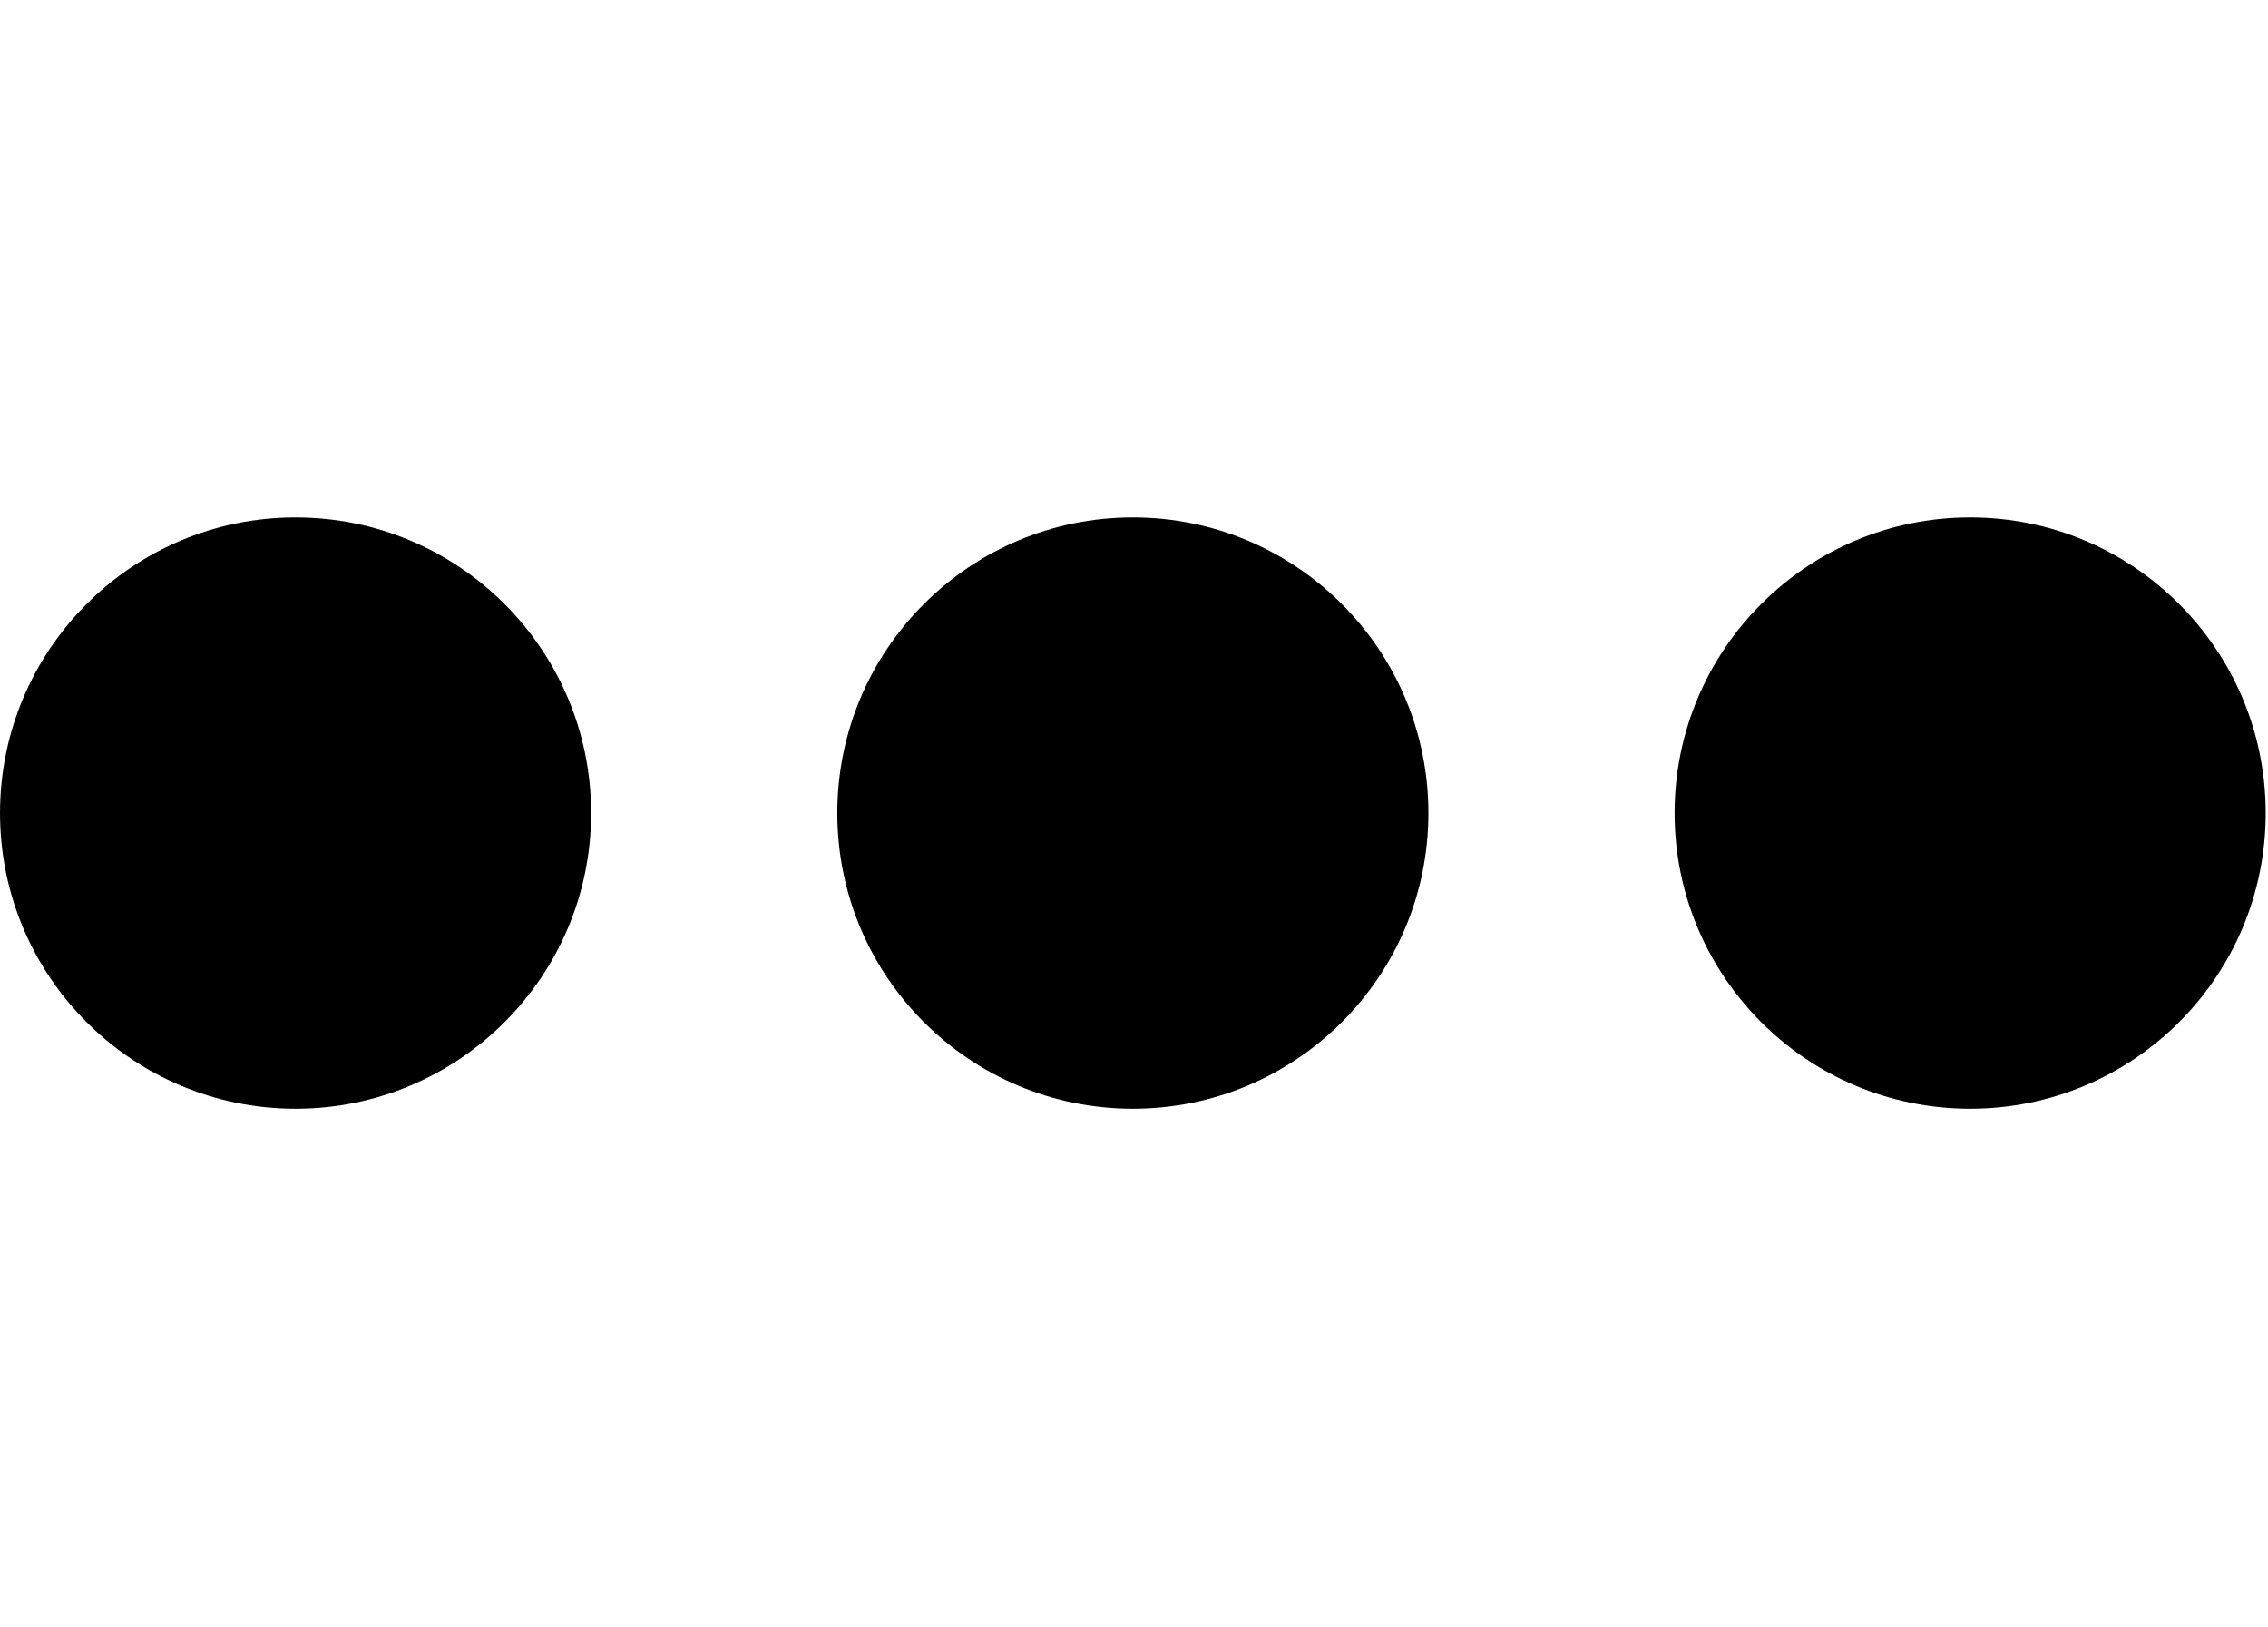
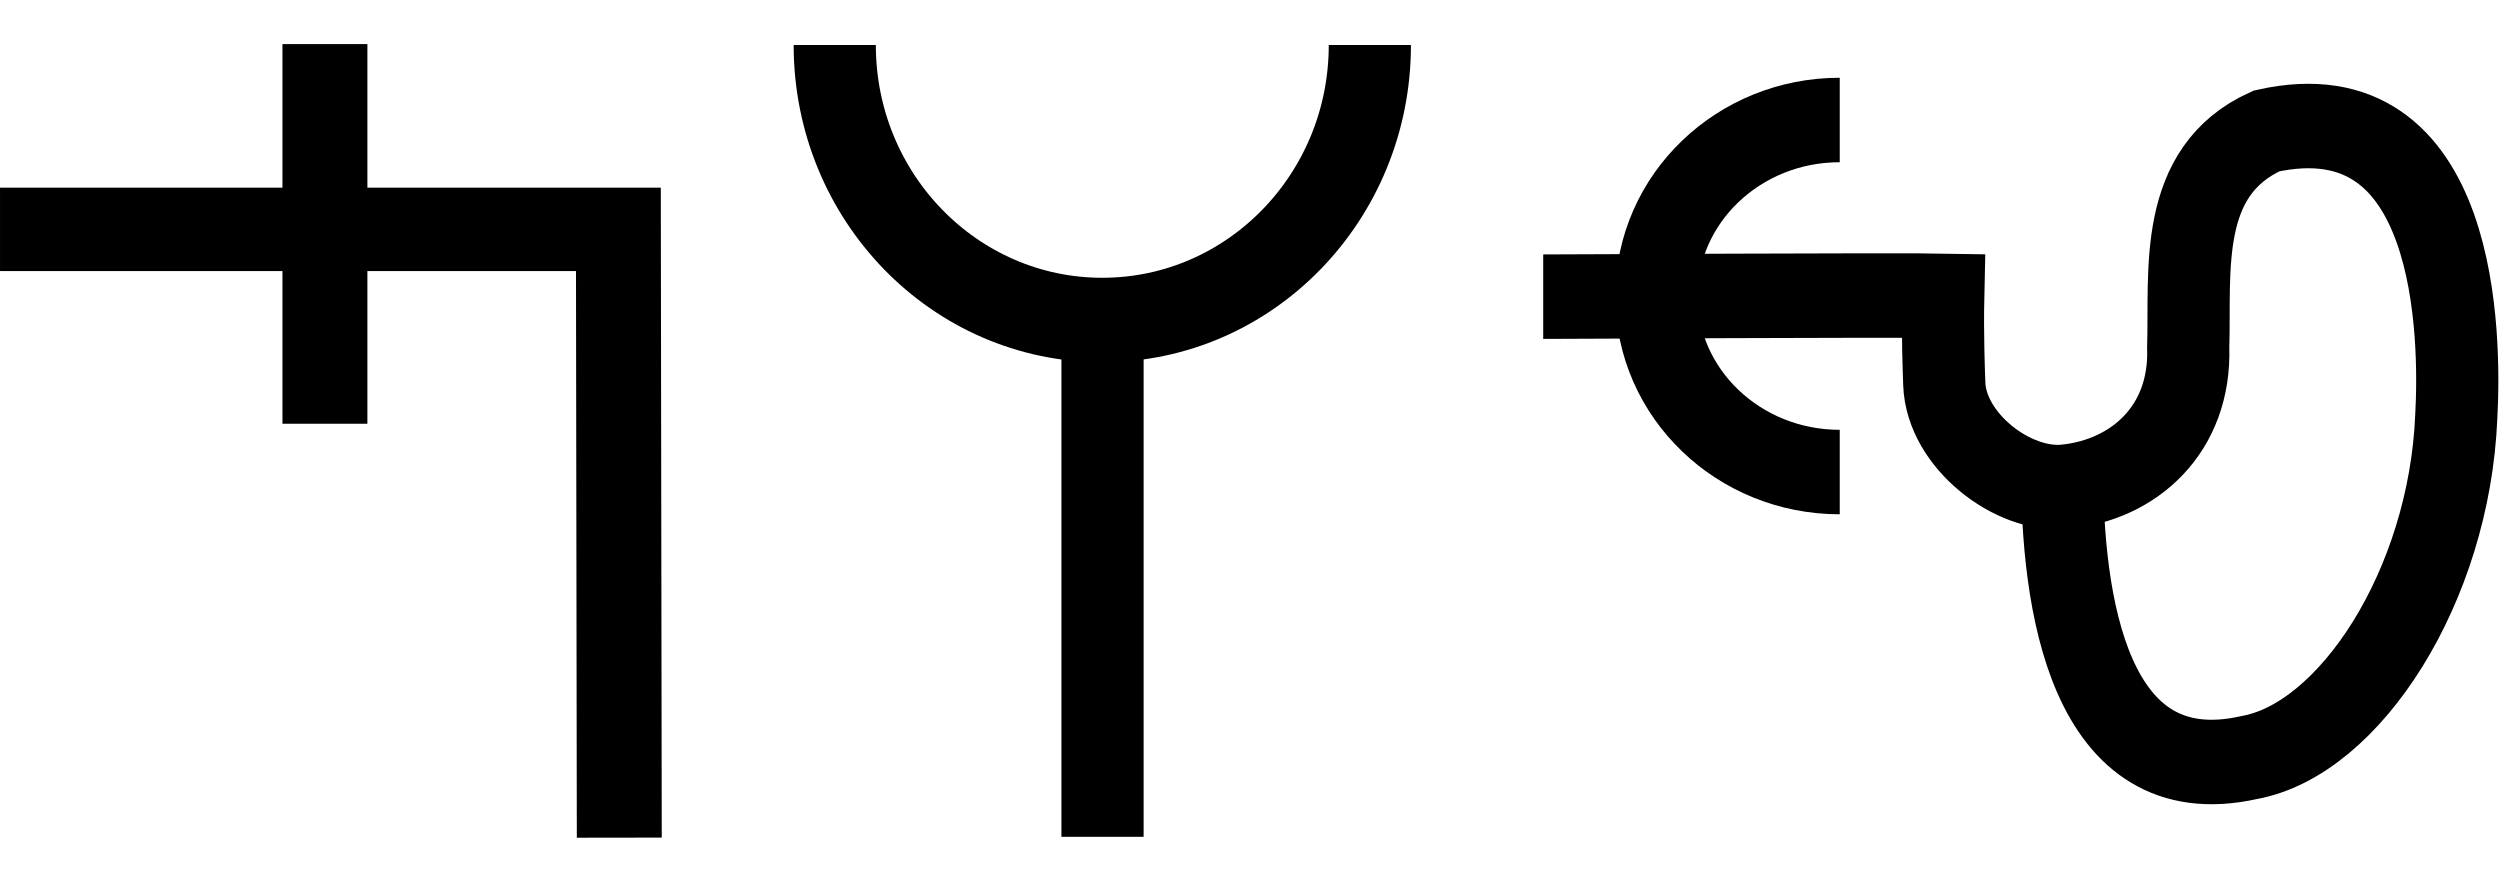
- <svg xmlns="http://www.w3.org/2000/svg" width="27.9" height="20" viewBox="0 0 27.9 20" version="1.1" id="svg3807">
+ <svg xmlns="http://www.w3.org/2000/svg" width="56.7" height="20" viewBox="0 0 56.7 20" version="1.1" id="svg3807">
  <g id="layer L1" transform="translate(0,10)">
    <g transform="translate(0,0)">
+       <g transform="translate(0,0)">
+         <g id="layer1" transform="translate(0,-291.7083)">
+           <g transform="matrix(1.172932,0,0,-0.9520283,-583.8196,-1486.07)" id="g10351" style="stroke-width:1.788;stroke-miterlimit:4;stroke-dasharray:none">
+             <g transform="matrix(0.9094024,0,0,1.120415,45.09442,226.1223)" id="g10351-0" style="stroke-width:1.789;stroke-miterlimit:4;stroke-dasharray:none">
+               <g id="g2601" transform="matrix(0.8925618,0,0,0.8925266,53.47671,-202.8362)" style="stroke-width:2.005">
+                 <g id="g3084" transform="matrix(1.011122,0,0,0.9932151,-7.370096,-3.208633)" style="stroke-width:2.001">
+                   <path style="fill:none;fill-rule:evenodd;stroke:#000000;stroke-width:2.001;stroke-linecap:butt;stroke-linejoin:miter;stroke-miterlimit:4;stroke-dasharray:none;stroke-opacity:1" d="m 514.148,-1885.254 -0.021,14.59 h -14.569" id="path4186-6-7-94-7-8-3-4-9-4-6-1-9-0" />
+                   <path style="fill:none;fill-rule:evenodd;stroke:#000000;stroke-width:2.001;stroke-linecap:butt;stroke-linejoin:miter;stroke-miterlimit:4;stroke-dasharray:none;stroke-opacity:1" d="m 507.213,-1875.326 v 9.106" id="path4186-6-7-94-7-8-3-4-9-4-6-7-7-6-2" />
+                 </g>
+               </g>
+             </g>
+           </g>
+         </g>
+       </g>
+     </g>
+     <g transform="translate(18,0)">
      <g id="layer1" transform="translate(0,-291.7083)">
        <g transform="matrix(1.172932,0,0,-0.9520283,-583.8196,-1486.07)" id="g10351" style="stroke-width:1.788;stroke-miterlimit:4;stroke-dasharray:none">
          <g transform="matrix(0.9094024,0,0,1.120415,45.09442,226.1223)" id="g10351-0" style="stroke-width:1.789;stroke-miterlimit:4;stroke-dasharray:none">
            <g id="g2601" transform="matrix(0.8925618,0,0,0.8925266,53.47671,-202.8362)" style="stroke-width:2.005">
-               <g id="g3084" transform="matrix(1.011122,0,0,0.9932151,-7.370096,-13.71252)" style="stroke-width:2.001">
-                 <g transform="matrix(0.8377975,0,0,0.8280196,-39.34358,-319.7406)" id="g10367" style="stroke-width:2.22;stroke-miterlimit:4;stroke-dasharray:none">
-                   <g id="g2860">
-                     <ellipse style="fill:#000000;fill-opacity:1;fill-rule:evenodd;stroke:none;stroke-width:2.03;stroke-linecap:butt;stroke-linejoin:miter;stroke-miterlimit:4;stroke-dasharray:none;stroke-opacity:1" id="path3355-3-9-8" cx="647.744" cy="-1866.407" rx="4.508" ry="4.644" />
+               <g transform="matrix(0.9161032,0,0,-0.9078513,101.9969,-4745.411)" id="g14246" style="stroke-width:2.177;stroke-miterlimit:4;stroke-dasharray:none">
+                 <g transform="matrix(1.222974,0,0,1.234139,-146.3597,738.2648)" id="g14253">
+                   <g transform="translate(-39.3611,1.9848)" id="g14264" style="stroke-width:1.772;stroke-miterlimit:4;stroke-dasharray:none">
+                     <g id="g10359-10-8" transform="matrix(1,0,0,-1,-52.73343,-5050.882)" style="stroke-width:1.772;stroke-miterlimit:4;stroke-dasharray:none">
+                       <g transform="matrix(1,0,0,-1,9.453375,-5051.509)" id="g14371">
+                         <g id="g10364-8-3" transform="matrix(1,0,0,-1,-48.16121,-5051.049)" />
+                         <g transform="translate(-27.1658,1.5491)" id="g14427">
+                           <g id="g10367-880-7" transform="matrix(1,0,0,-1,-48.16121,-5051.049)" />
+                           <g transform="translate(-45.4538,2.7243)" id="g14438">
+                             <g id="g10370-7-5" transform="matrix(1,0,0,-1,-48.16121,-5051.049)" />
+                             <g transform="translate(-30.4313,0.6037)" id="g14451">
+                               <g id="g12601" style="stroke-width:2.605;stroke-miterlimit:4;stroke-dasharray:none" transform="matrix(0.6486516,0,0,0.7128036,230.9036,-908.8502)">
+                                 <g style="stroke-width:1.48;stroke-miterlimit:4;stroke-dasharray:none" transform="matrix(1.846011,0,0,-1.679871,592.5355,-3070.463)" id="g4509-93-8">
+                                   <g id="g20055" transform="matrix(0.8002002,0,0,0.8223537,5.468814,10.95793)" style="stroke-width:1.824">
+                                     <g id="g20314" transform="matrix(0.9998634,0,0,1,0.00611664,-0.218186)" style="stroke-width:1.824">
+                                       <path style="fill:none;fill-rule:evenodd;stroke:#000000;stroke-width:1.824;stroke-linecap:butt;stroke-linejoin:miter;stroke-miterlimit:4;stroke-dasharray:none;stroke-opacity:1" d="m 39.312,74.612 c 0,-3.279 2.658,-5.938 5.938,-5.938 3.279,0 5.938,2.658 5.938,5.938" id="path3355-7-7-8-27" />
+                                       <path style="fill:none;fill-rule:evenodd;stroke:#000000;stroke-width:1.824;stroke-linecap:butt;stroke-linejoin:miter;stroke-miterlimit:4;stroke-dasharray:none;stroke-opacity:1" d="M 45.255,57.515 V 68.398" id="path4186-6-7-5-4-9-2" />
+                                     </g>
+                                   </g>
+                                 </g>
+                               </g>
+                             </g>
+                           </g>
+                         </g>
+                       </g>
+                     </g>
                  </g>
                </g>
              </g>
            </g>
          </g>
        </g>
      </g>
    </g>
-     <g transform="translate(10.3,0)">
+     <g transform="translate(35,0)">
      <g id="layer1" transform="translate(0,-291.7083)">
        <g transform="matrix(1.172932,0,0,-0.9520283,-583.8196,-1486.07)" id="g10351" style="stroke-width:1.788;stroke-miterlimit:4;stroke-dasharray:none">
          <g transform="matrix(0.9094024,0,0,1.120415,45.09442,226.1223)" id="g10351-0" style="stroke-width:1.789;stroke-miterlimit:4;stroke-dasharray:none">
            <g id="g2601" transform="matrix(0.8925618,0,0,0.8925266,53.47671,-202.8362)" style="stroke-width:2.005">
-               <g id="g3084" transform="matrix(1.011122,0,0,0.9932151,-7.370096,-13.71252)" style="stroke-width:2.001">
-                 <g transform="matrix(0.8377975,0,0,0.8280196,-39.34358,-319.7406)" id="g10367" style="stroke-width:2.22;stroke-miterlimit:4;stroke-dasharray:none">
-                   <g id="g2860">
-                     <ellipse style="fill:#000000;fill-opacity:1;fill-rule:evenodd;stroke:none;stroke-width:2.03;stroke-linecap:butt;stroke-linejoin:miter;stroke-miterlimit:4;stroke-dasharray:none;stroke-opacity:1" id="path3355-3-9-8" cx="647.744" cy="-1866.407" rx="4.508" ry="4.644" />
-                   </g>
-                 </g>
-               </g>
-             </g>
-           </g>
-         </g>
-       </g>
-     </g>
-     <g transform="translate(20.6,0)">
-       <g id="layer1" transform="translate(0,-291.7083)">
-         <g transform="matrix(1.172932,0,0,-0.9520283,-583.8196,-1486.07)" id="g10351" style="stroke-width:1.788;stroke-miterlimit:4;stroke-dasharray:none">
-           <g transform="matrix(0.9094024,0,0,1.120415,45.09442,226.1223)" id="g10351-0" style="stroke-width:1.789;stroke-miterlimit:4;stroke-dasharray:none">
-             <g id="g2601" transform="matrix(0.8925618,0,0,0.8925266,53.47671,-202.8362)" style="stroke-width:2.005">
-               <g id="g3084" transform="matrix(1.011122,0,0,0.9932151,-7.370096,-13.71252)" style="stroke-width:2.001">
-                 <g transform="matrix(0.8377975,0,0,0.8280196,-39.34358,-319.7406)" id="g10367" style="stroke-width:2.22;stroke-miterlimit:4;stroke-dasharray:none">
-                   <g id="g2860">
-                     <ellipse style="fill:#000000;fill-opacity:1;fill-rule:evenodd;stroke:none;stroke-width:2.03;stroke-linecap:butt;stroke-linejoin:miter;stroke-miterlimit:4;stroke-dasharray:none;stroke-opacity:1" id="path3355-3-9-8" cx="647.744" cy="-1866.407" rx="4.508" ry="4.644" />
+               <g transform="matrix(0.9161032,0,0,-0.9078513,101.9969,-4745.411)" id="g14246" style="stroke-width:2.177;stroke-miterlimit:4;stroke-dasharray:none">
+                 <g transform="matrix(1.222974,0,0,1.234139,-146.3597,738.2648)" id="g14253">
+                   <g transform="translate(-39.3611,1.9848)" id="g14264" style="stroke-width:1.772;stroke-miterlimit:4;stroke-dasharray:none">
+                     <g id="g10359-10-8" transform="matrix(1,0,0,-1,-52.73343,-5050.882)" style="stroke-width:1.772;stroke-miterlimit:4;stroke-dasharray:none">
+                       <g transform="matrix(1,0,0,-1,9.453375,-5051.509)" id="g14371">
+                         <g id="g10364-8-3" transform="matrix(1,0,0,-1,-48.16121,-5051.049)" />
+                         <g transform="translate(-27.1658,1.5491)" id="g14427">
+                           <g id="g10367-880-7" transform="matrix(1,0,0,-1,-48.16121,-5051.049)" />
+                           <g transform="translate(-45.4538,2.7243)" id="g14438">
+                             <g id="g10370-7-5" transform="matrix(1,0,0,-1,-48.16121,-5051.049)" />
+                             <g transform="translate(-30.4313,0.6037)" id="g14451">
+                               <g id="g12601" style="stroke-width:2.605;stroke-miterlimit:4;stroke-dasharray:none" transform="matrix(0.6486516,0,0,0.7128036,230.9036,-908.8502)">
+                                 <g style="stroke-width:1.48;stroke-miterlimit:4;stroke-dasharray:none" transform="matrix(1.846011,0,0,-1.679871,592.5355,-3070.463)" id="g4509-93-8">
+                                   <g id="g20055" transform="matrix(0.8002002,0,0,0.8223537,5.468814,10.95793)" style="stroke-width:1.824">
+                                     <g id="g20314" transform="matrix(0.9998634,0,0,1,0.00611664,-0.218186)" style="stroke-width:1.824">
+                                       <path style="fill:none;fill-rule:evenodd;stroke:#000000;stroke-width:1.824;stroke-linecap:butt;stroke-linejoin:miter;stroke-miterlimit:4;stroke-dasharray:none;stroke-opacity:1" d="m 38.4,69.178 c 0.489,0 7.933,0.038 8.878,0.02 -0.019,-0.825 0.014,-1.656 0.023,-1.902 0.043,-1.224 1.525,-2.334 2.681,-2.222 1.534,0.148 2.791,1.242 2.733,3.002 0.051,1.656 -0.252,3.805 1.736,4.68 4.282,0.93 4.308,-4.47 4.213,-6.172 -0.156,-3.649 -2.362,-6.973 -4.603,-7.359 -3.566,-0.774 -4.154,3.366 -4.146,6.289" id="path3355-7-7-8-27" />
+                                       <path style="fill:none;fill-rule:evenodd;stroke:#000000;stroke-width:1.824;stroke-linecap:butt;stroke-linejoin:miter;stroke-miterlimit:4;stroke-dasharray:none;stroke-opacity:1" d="m 44.981,65.391 c -2.247,0 -4.068,1.702 -4.068,3.801 0,2.099 1.821,3.801 4.068,3.801" id="path3355-7-7-8-27-0" />
+                                     </g>
+                                   </g>
+                                 </g>
+                               </g>
+                             </g>
+                           </g>
+                         </g>
+                       </g>
+                     </g>
                  </g>
                </g>
              </g>
            </g>
          </g>
        </g>
      </g>
    </g>
  </g>
</svg>
